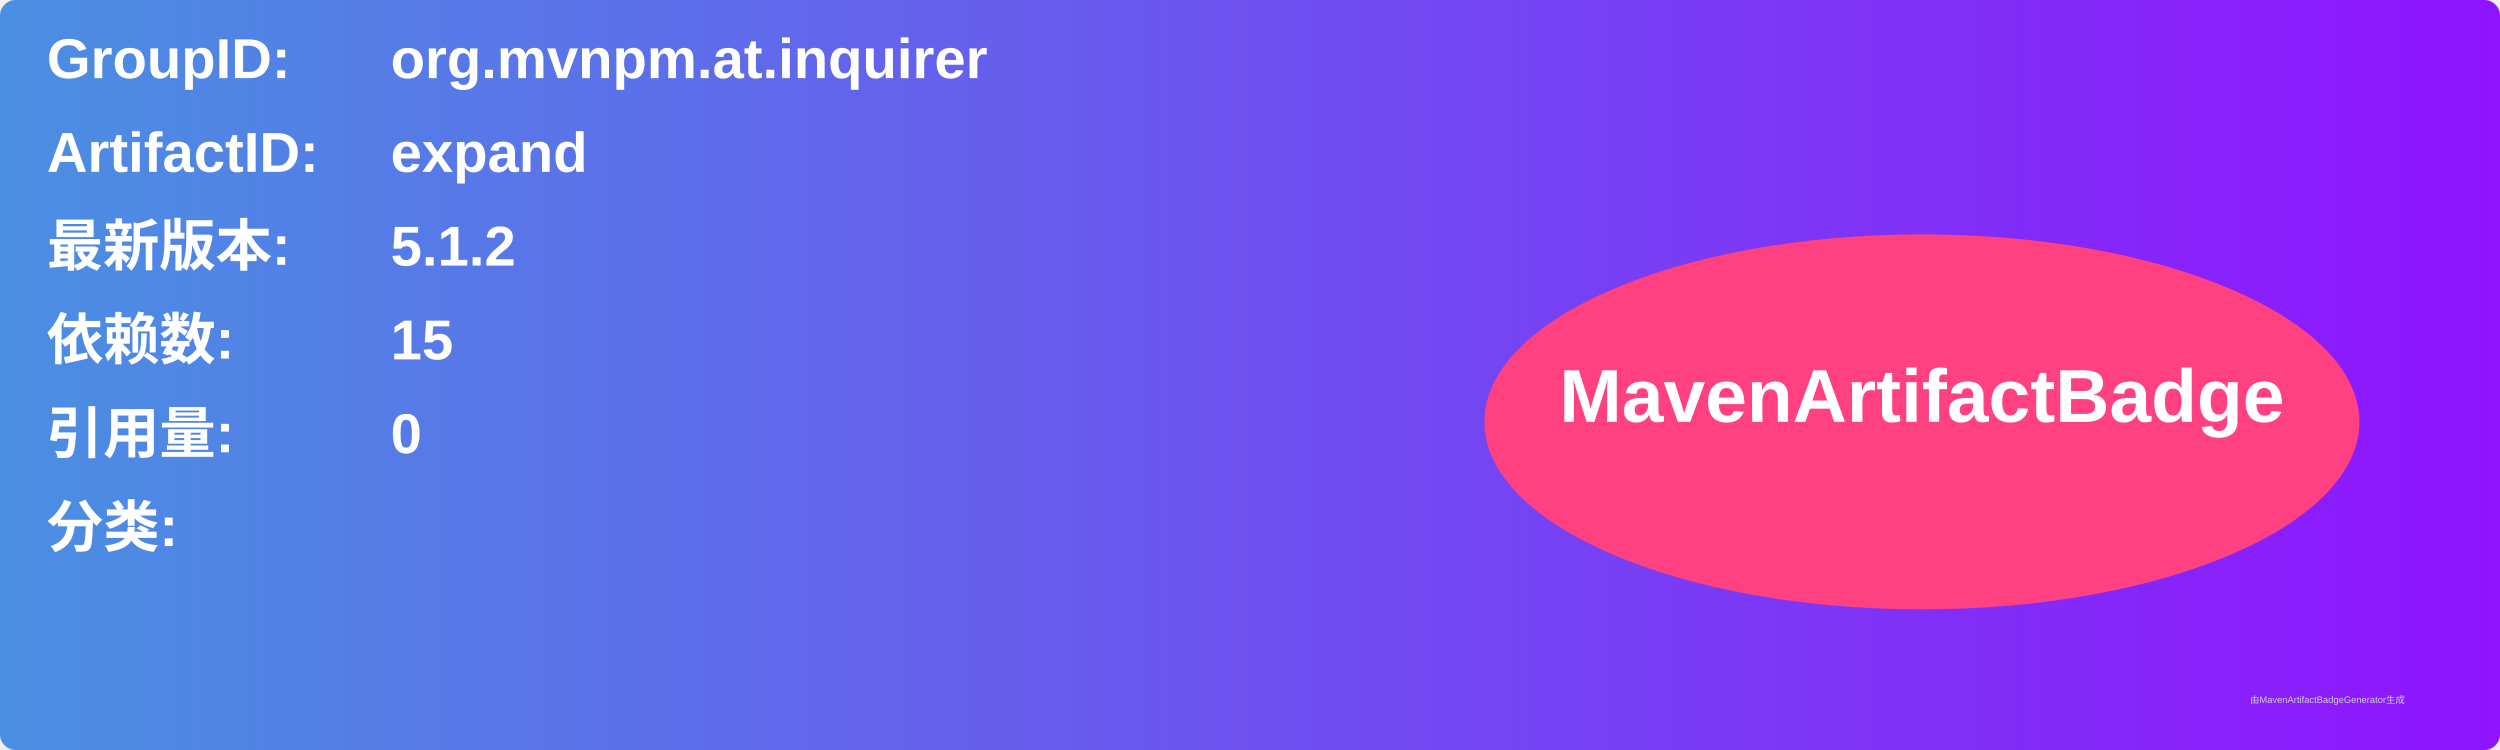
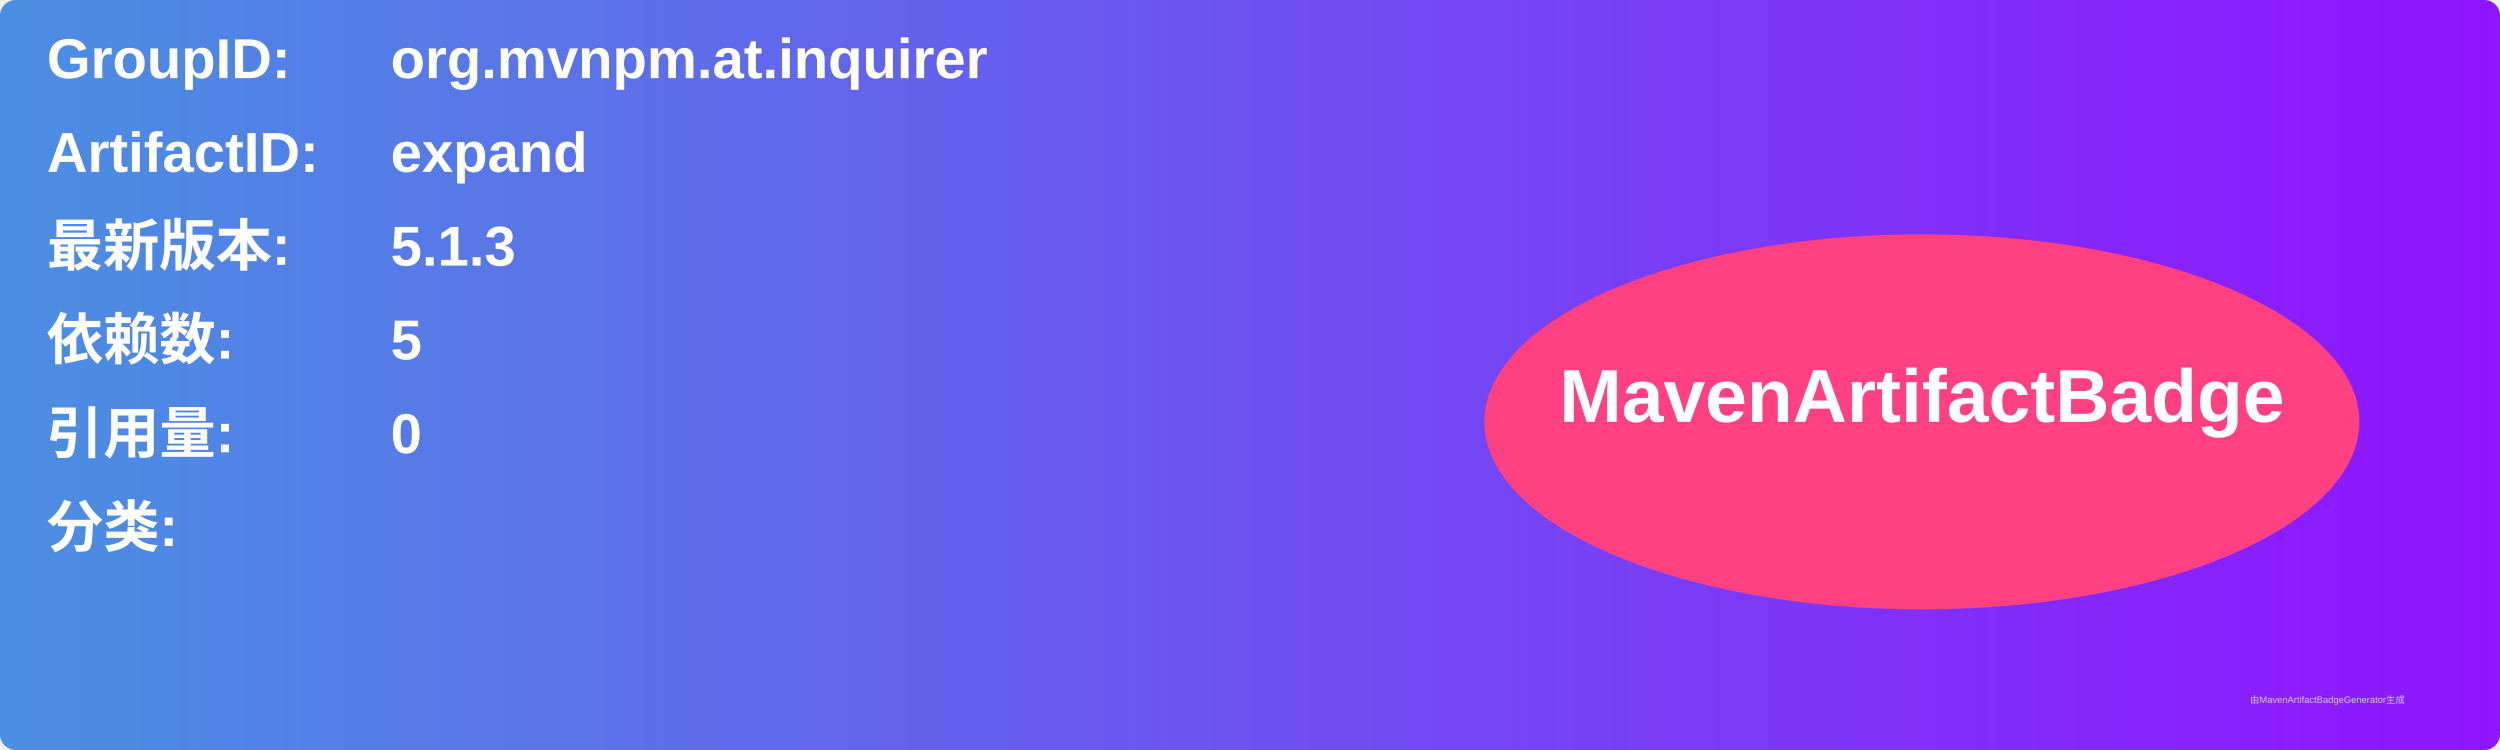
<svg xmlns="http://www.w3.org/2000/svg" width="800" height="240" viewBox="0 0 800 240">
  <linearGradient id="grad" x1="0%" y1="0%" x2="100%" y2="0%">
    <stop offset="0%" stop-color="#4a90e2" />
    <stop offset="100%" stop-color="#9013fe" />
  </linearGradient>
  <rect width="100%" height="100%" rx="5" ry="5" fill="url(#grad)" />
  <g transform="translate(15, 15)">
    <text x="0" y="10" font-family="Arial" font-size="18" fill="white" font-weight="bold" width="260">GroupID:</text>
    <text x="110" y="10" font-family="Arial" font-size="18" fill="white" font-weight="bold" width="460">org.mvnpm.at.inquirer</text>
    <text x="0" y="40" font-family="Arial" font-size="18" fill="white" font-weight="bold" width="260">ArtifactID:</text>
    <text x="110" y="40" font-family="Arial" font-size="18" fill="white" font-weight="bold" width="460">expand</text>
    <text x="0" y="70" font-family="Arial" font-size="18" fill="white" font-weight="bold">最新版本:</text>
    <text x="110" y="70" font-family="Arial" font-size="18" fill="white" font-weight="bold">
-       <tspan font-weight="bold">5.1.2</tspan>
+       <tspan font-weight="bold">5.1.3</tspan>
    </text>
    <text x="0" y="100" font-family="Arial" font-size="18" fill="white" font-weight="bold">依赖数: </text>
    <text x="110" y="100" font-family="Arial" font-size="18" fill="white">
-       <tspan font-weight="bold">15</tspan>
+       <tspan font-weight="bold">5</tspan>
    </text>
    <text x="0" y="130" font-family="Arial" font-size="18" fill="white" font-weight="bold">引用量: </text>
    <text x="110" y="130" font-family="Arial" font-size="18" fill="white">
      <tspan font-weight="bold">0</tspan>
    </text>
    <text x="0" y="160" font-family="Arial" font-size="18" fill="white" font-weight="bold">分类:</text>
    <text x="10" y="190" font-family="Arial" font-size="10" fill="white">
      <tspan font-weight="bold" />
    </text>
    <ellipse cx="600" cy="120" rx="140" ry="60" fill="#ff4081" />
    <text x="600" y="120" text-anchor="middle" font-family="Arial" font-size="24" fill="white" font-weight="bold">MavenArtifactBadge</text>
  </g>
  <text x="720" y="225" font-family="Arial" font-size="3" fill="#d0d0d0">由MavenArtifactBadgeGenerator生成</text>
</svg>
